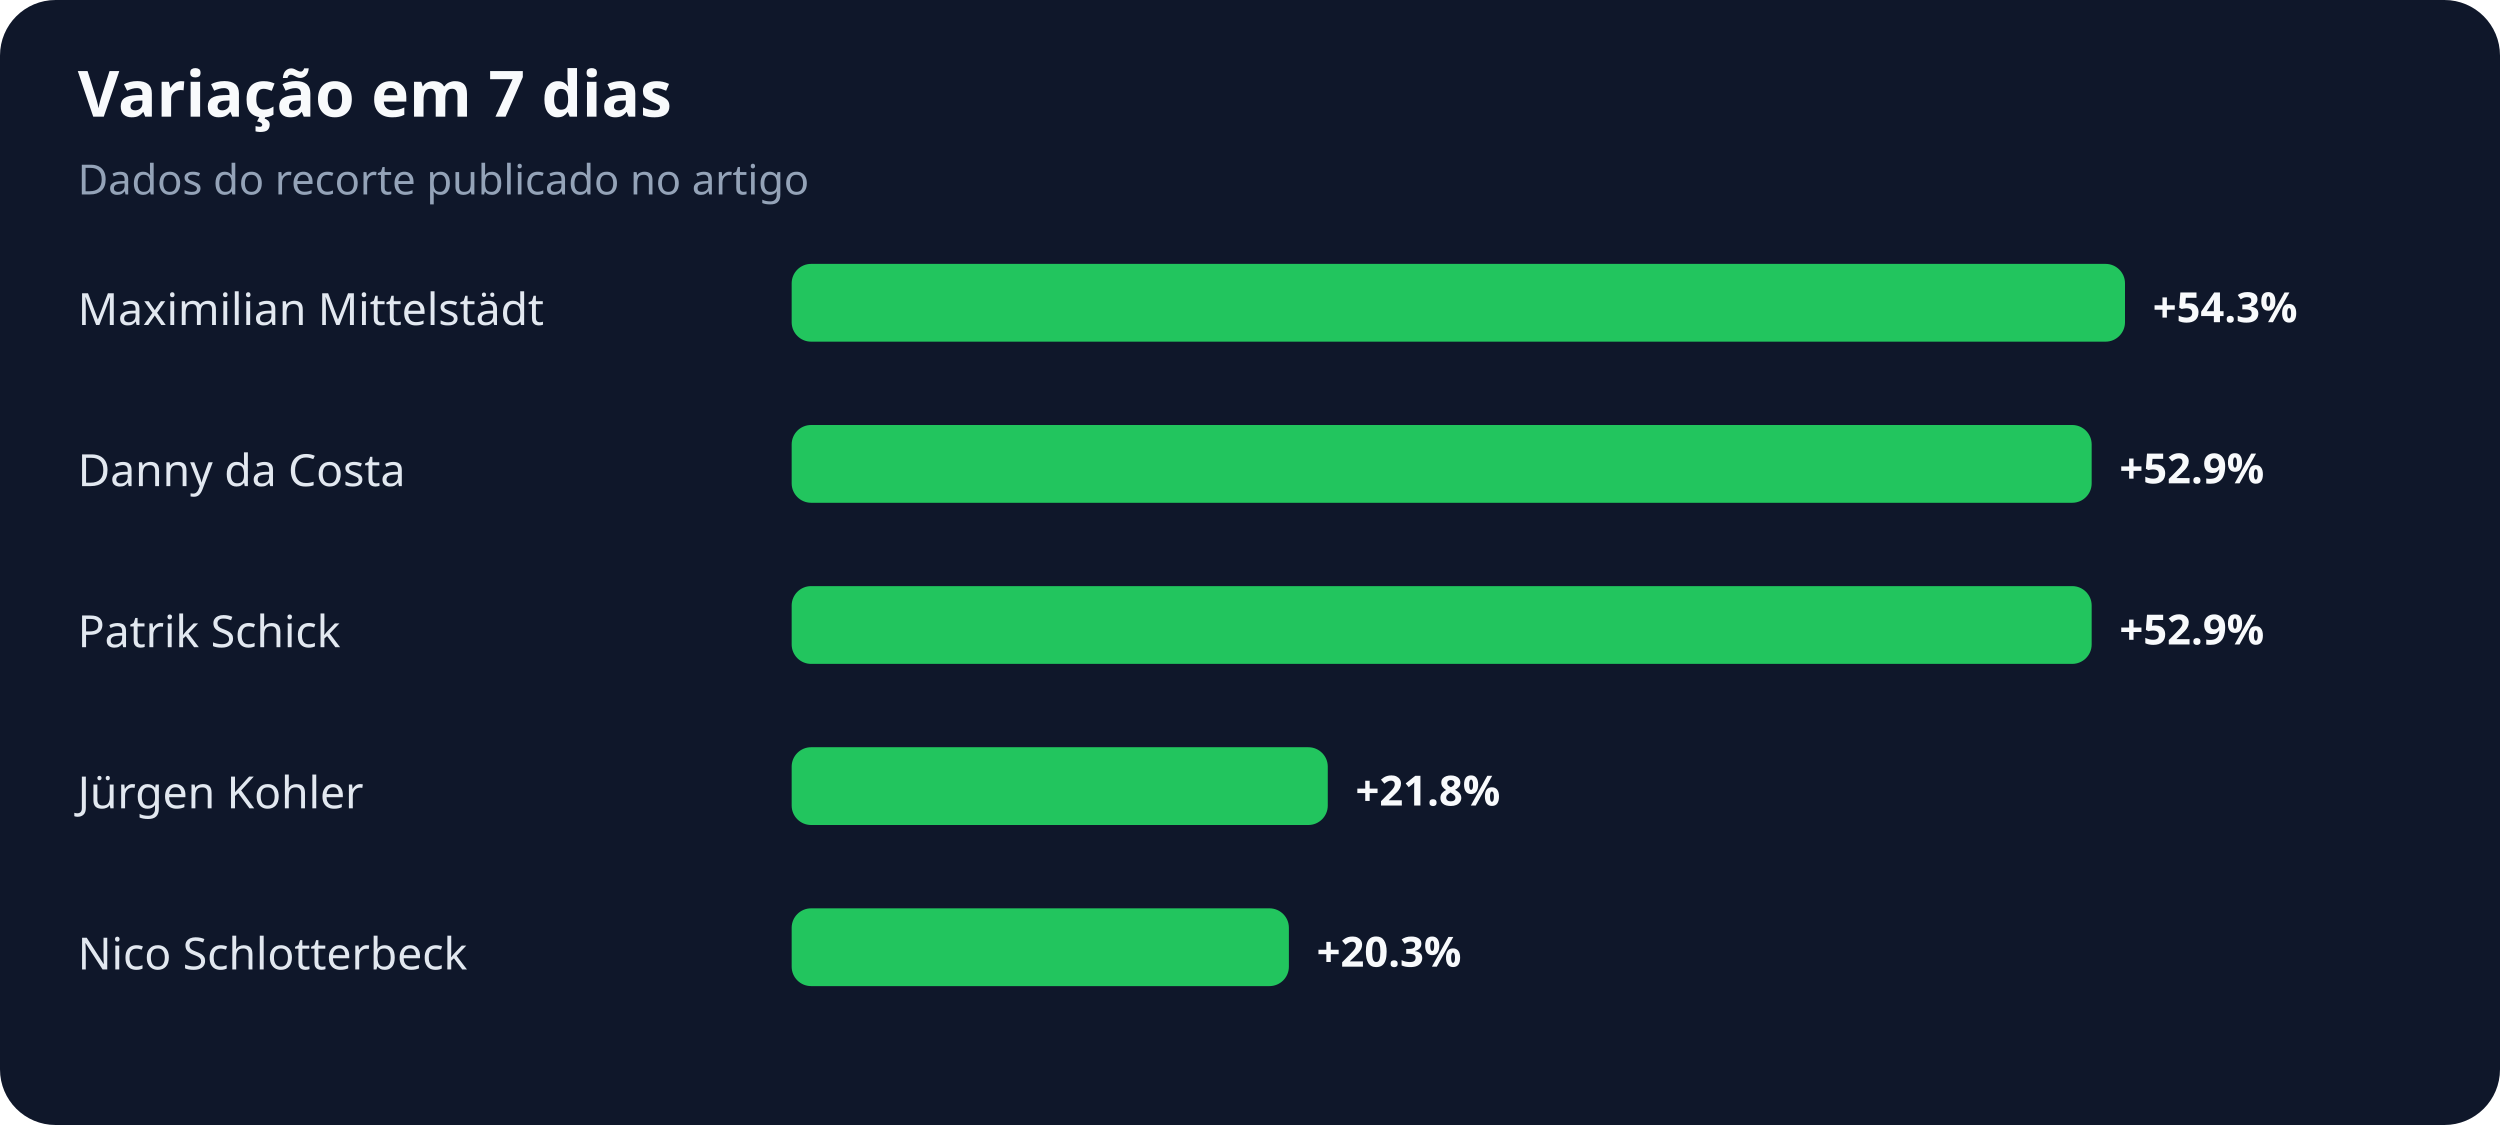
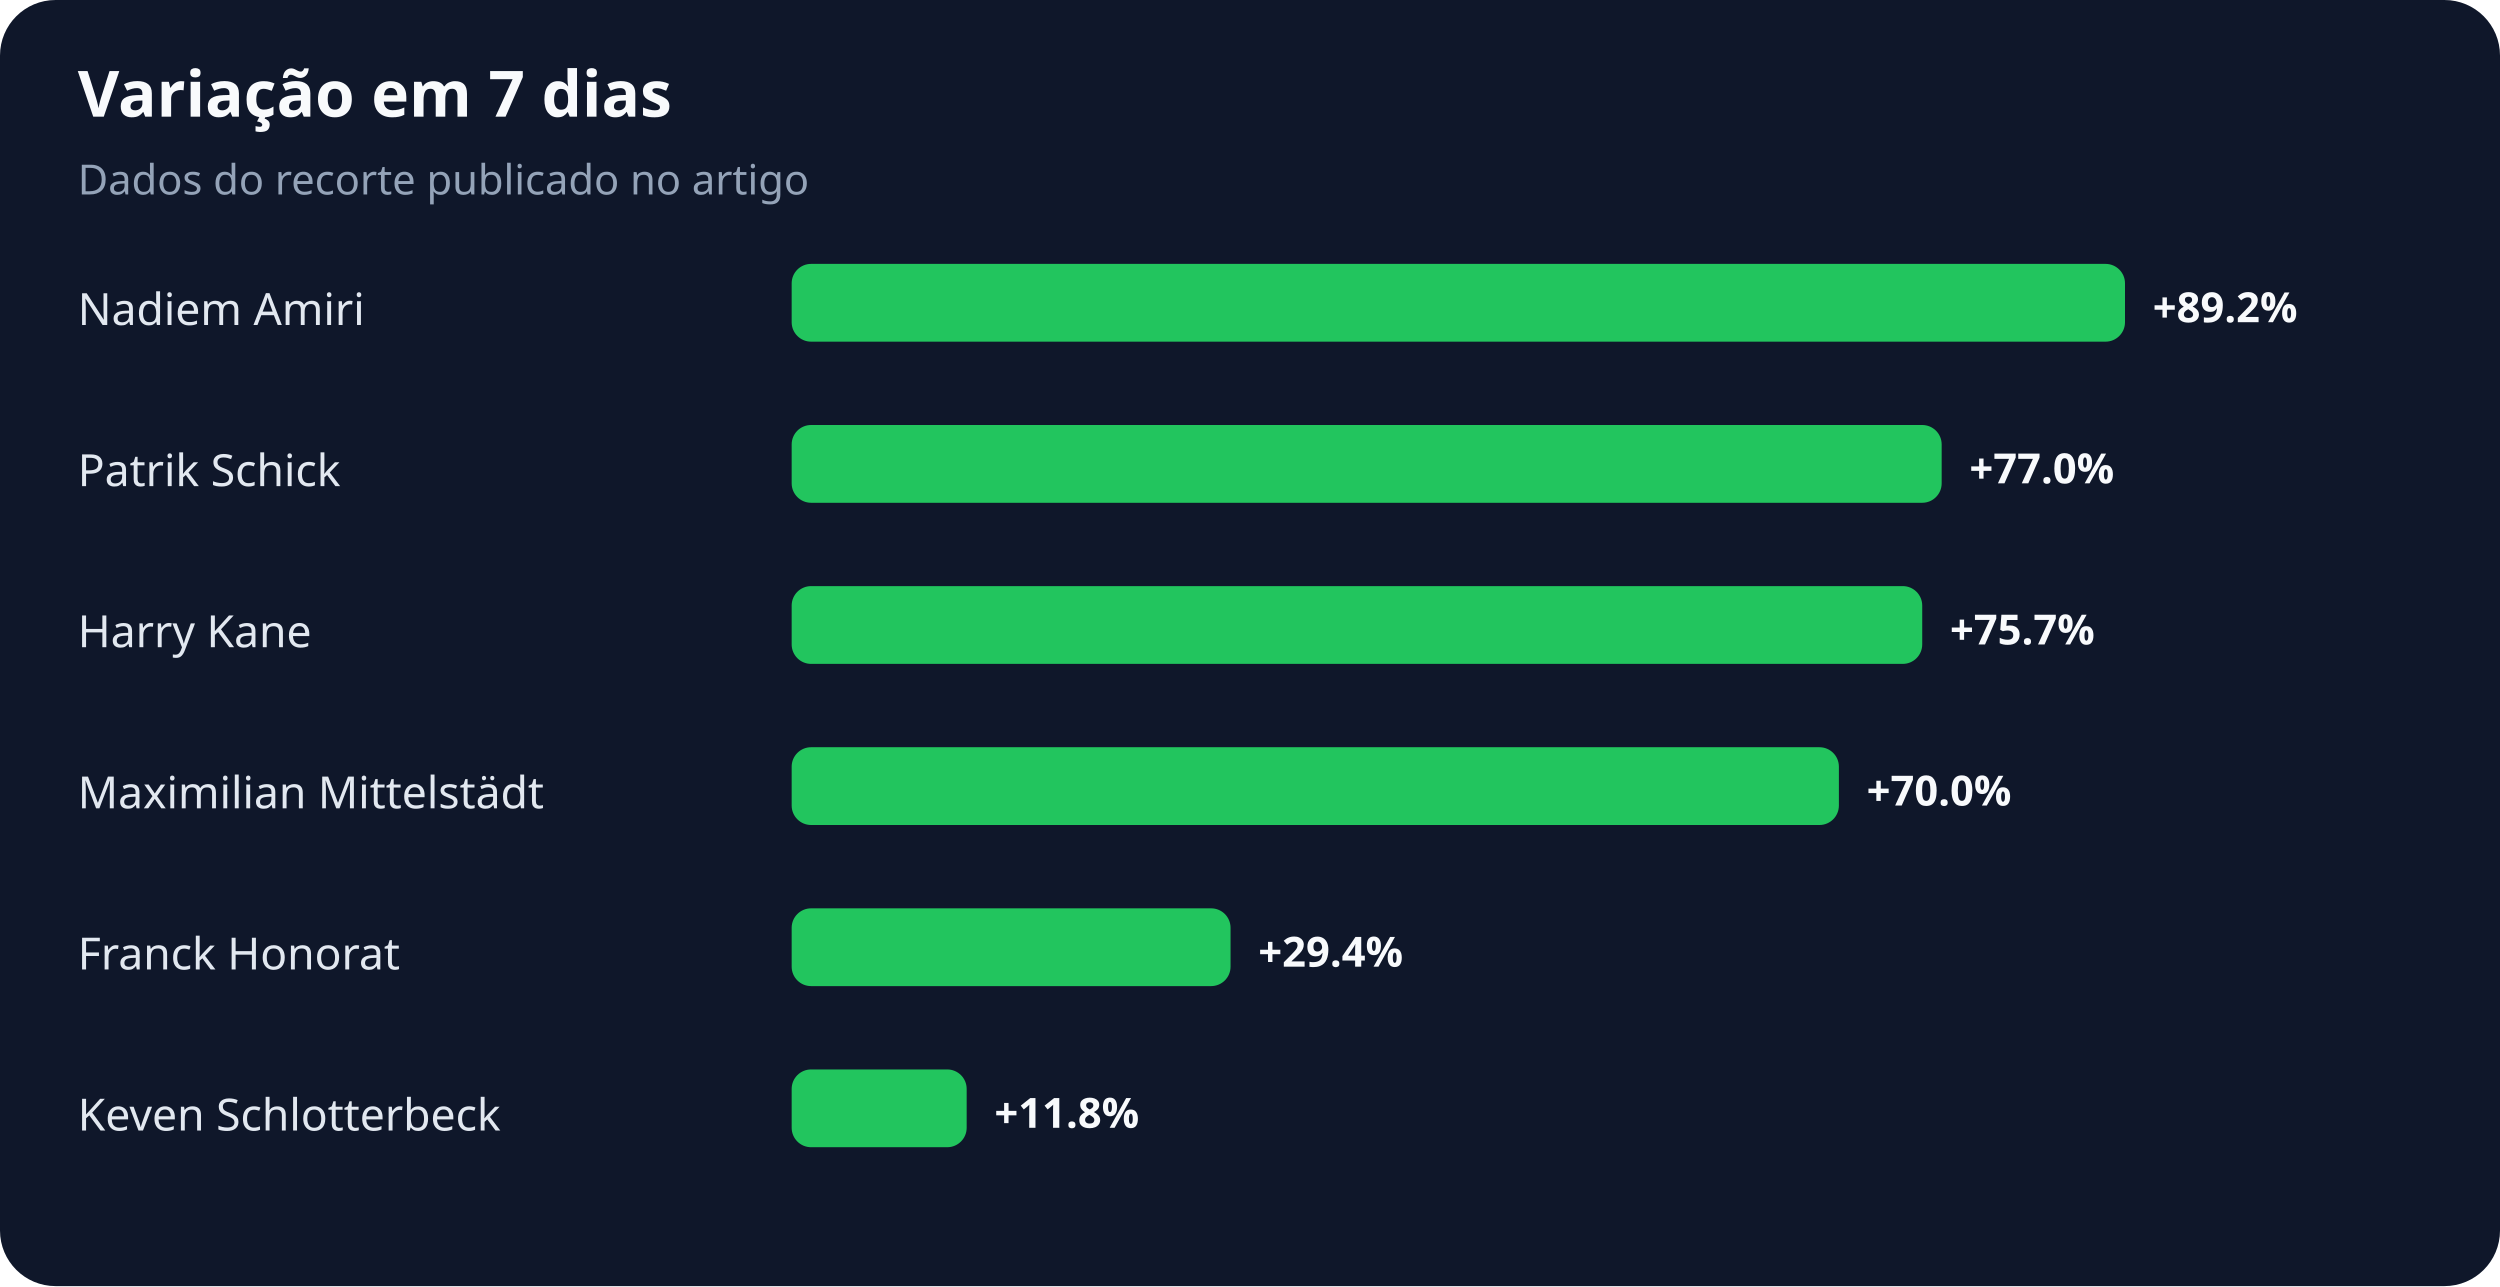
- <svg xmlns="http://www.w3.org/2000/svg" width="900" height="405" viewBox="0 0 900 405" role="img" aria-labelledby="title desc">
+ <svg xmlns="http://www.w3.org/2000/svg" width="900" height="463" viewBox="0 0 900 463" role="img" aria-labelledby="title desc">
  <rect width="100%" height="100%" rx="20" fill="#0f172a" />
  <text x="28" y="42" fill="#f8fafc" font-family="system-ui,sans-serif" font-size="23" font-weight="700">Variação em 7 dias</text>
  <text x="28" y="70" fill="#94a3b8" font-family="system-ui,sans-serif" font-size="15">Dados do recorte publicado no artigo</text>
-   <text x="28" y="117" fill="#e2e8f0" font-family="system-ui,sans-serif" font-size="16">Maximilian Mittelstädt</text>
+   <text x="28" y="117" fill="#e2e8f0" font-family="system-ui,sans-serif" font-size="16">Nadiem Amiri</text>
  <rect x="285" y="95" width="480" height="28" rx="7" fill="#22c55e" />
-   <text x="775" y="116" fill="#f8fafc" font-family="system-ui,sans-serif" font-size="15" font-weight="700">+54.3%</text>
-   <text x="28" y="175" fill="#e2e8f0" font-family="system-ui,sans-serif" font-size="16">Danny da Costa</text>
-   <rect x="285" y="153" width="468" height="28" rx="7" fill="#22c55e" />
-   <text x="763" y="174" fill="#f8fafc" font-family="system-ui,sans-serif" font-size="15" font-weight="700">+52.9%</text>
-   <text x="28" y="233" fill="#e2e8f0" font-family="system-ui,sans-serif" font-size="16">Patrik Schick</text>
-   <rect x="285" y="211" width="468" height="28" rx="7" fill="#22c55e" />
-   <text x="763" y="232" fill="#f8fafc" font-family="system-ui,sans-serif" font-size="15" font-weight="700">+52.9%</text>
-   <text x="28" y="291" fill="#e2e8f0" font-family="system-ui,sans-serif" font-size="16">Jürgen Kohler</text>
-   <rect x="285" y="269" width="193" height="28" rx="7" fill="#22c55e" />
-   <text x="488" y="290" fill="#f8fafc" font-family="system-ui,sans-serif" font-size="15" font-weight="700">+21.8%</text>
-   <text x="28" y="349" fill="#e2e8f0" font-family="system-ui,sans-serif" font-size="16">Nico Schlotterbeck</text>
-   <rect x="285" y="327" width="179" height="28" rx="7" fill="#22c55e" />
-   <text x="474" y="348" fill="#f8fafc" font-family="system-ui,sans-serif" font-size="15" font-weight="700">+20.3%</text>
+   <text x="775" y="116" fill="#f8fafc" font-family="system-ui,sans-serif" font-size="15" font-weight="700">+89.2%</text>
+   <text x="28" y="175" fill="#e2e8f0" font-family="system-ui,sans-serif" font-size="16">Patrik Schick</text>
+   <rect x="285" y="153" width="414" height="28" rx="7" fill="#22c55e" />
+   <text x="709" y="174" fill="#f8fafc" font-family="system-ui,sans-serif" font-size="15" font-weight="700">+77.0%</text>
+   <text x="28" y="233" fill="#e2e8f0" font-family="system-ui,sans-serif" font-size="16">Harry Kane</text>
+   <rect x="285" y="211" width="407" height="28" rx="7" fill="#22c55e" />
+   <text x="702" y="232" fill="#f8fafc" font-family="system-ui,sans-serif" font-size="15" font-weight="700">+75.7%</text>
+   <text x="28" y="291" fill="#e2e8f0" font-family="system-ui,sans-serif" font-size="16">Maximilian Mittelstädt</text>
+   <rect x="285" y="269" width="377" height="28" rx="7" fill="#22c55e" />
+   <text x="672" y="290" fill="#f8fafc" font-family="system-ui,sans-serif" font-size="15" font-weight="700">+70.0%</text>
+   <text x="28" y="349" fill="#e2e8f0" font-family="system-ui,sans-serif" font-size="16">Franck Honorat</text>
+   <rect x="285" y="327" width="158" height="28" rx="7" fill="#22c55e" />
+   <text x="453" y="348" fill="#f8fafc" font-family="system-ui,sans-serif" font-size="15" font-weight="700">+29.4%</text>
+   <text x="28" y="407" fill="#e2e8f0" font-family="system-ui,sans-serif" font-size="16">Keven Schlotterbeck</text>
+   <rect x="285" y="385" width="63" height="28" rx="7" fill="#22c55e" />
+   <text x="358" y="406" fill="#f8fafc" font-family="system-ui,sans-serif" font-size="15" font-weight="700">+11.8%</text>
</svg>
